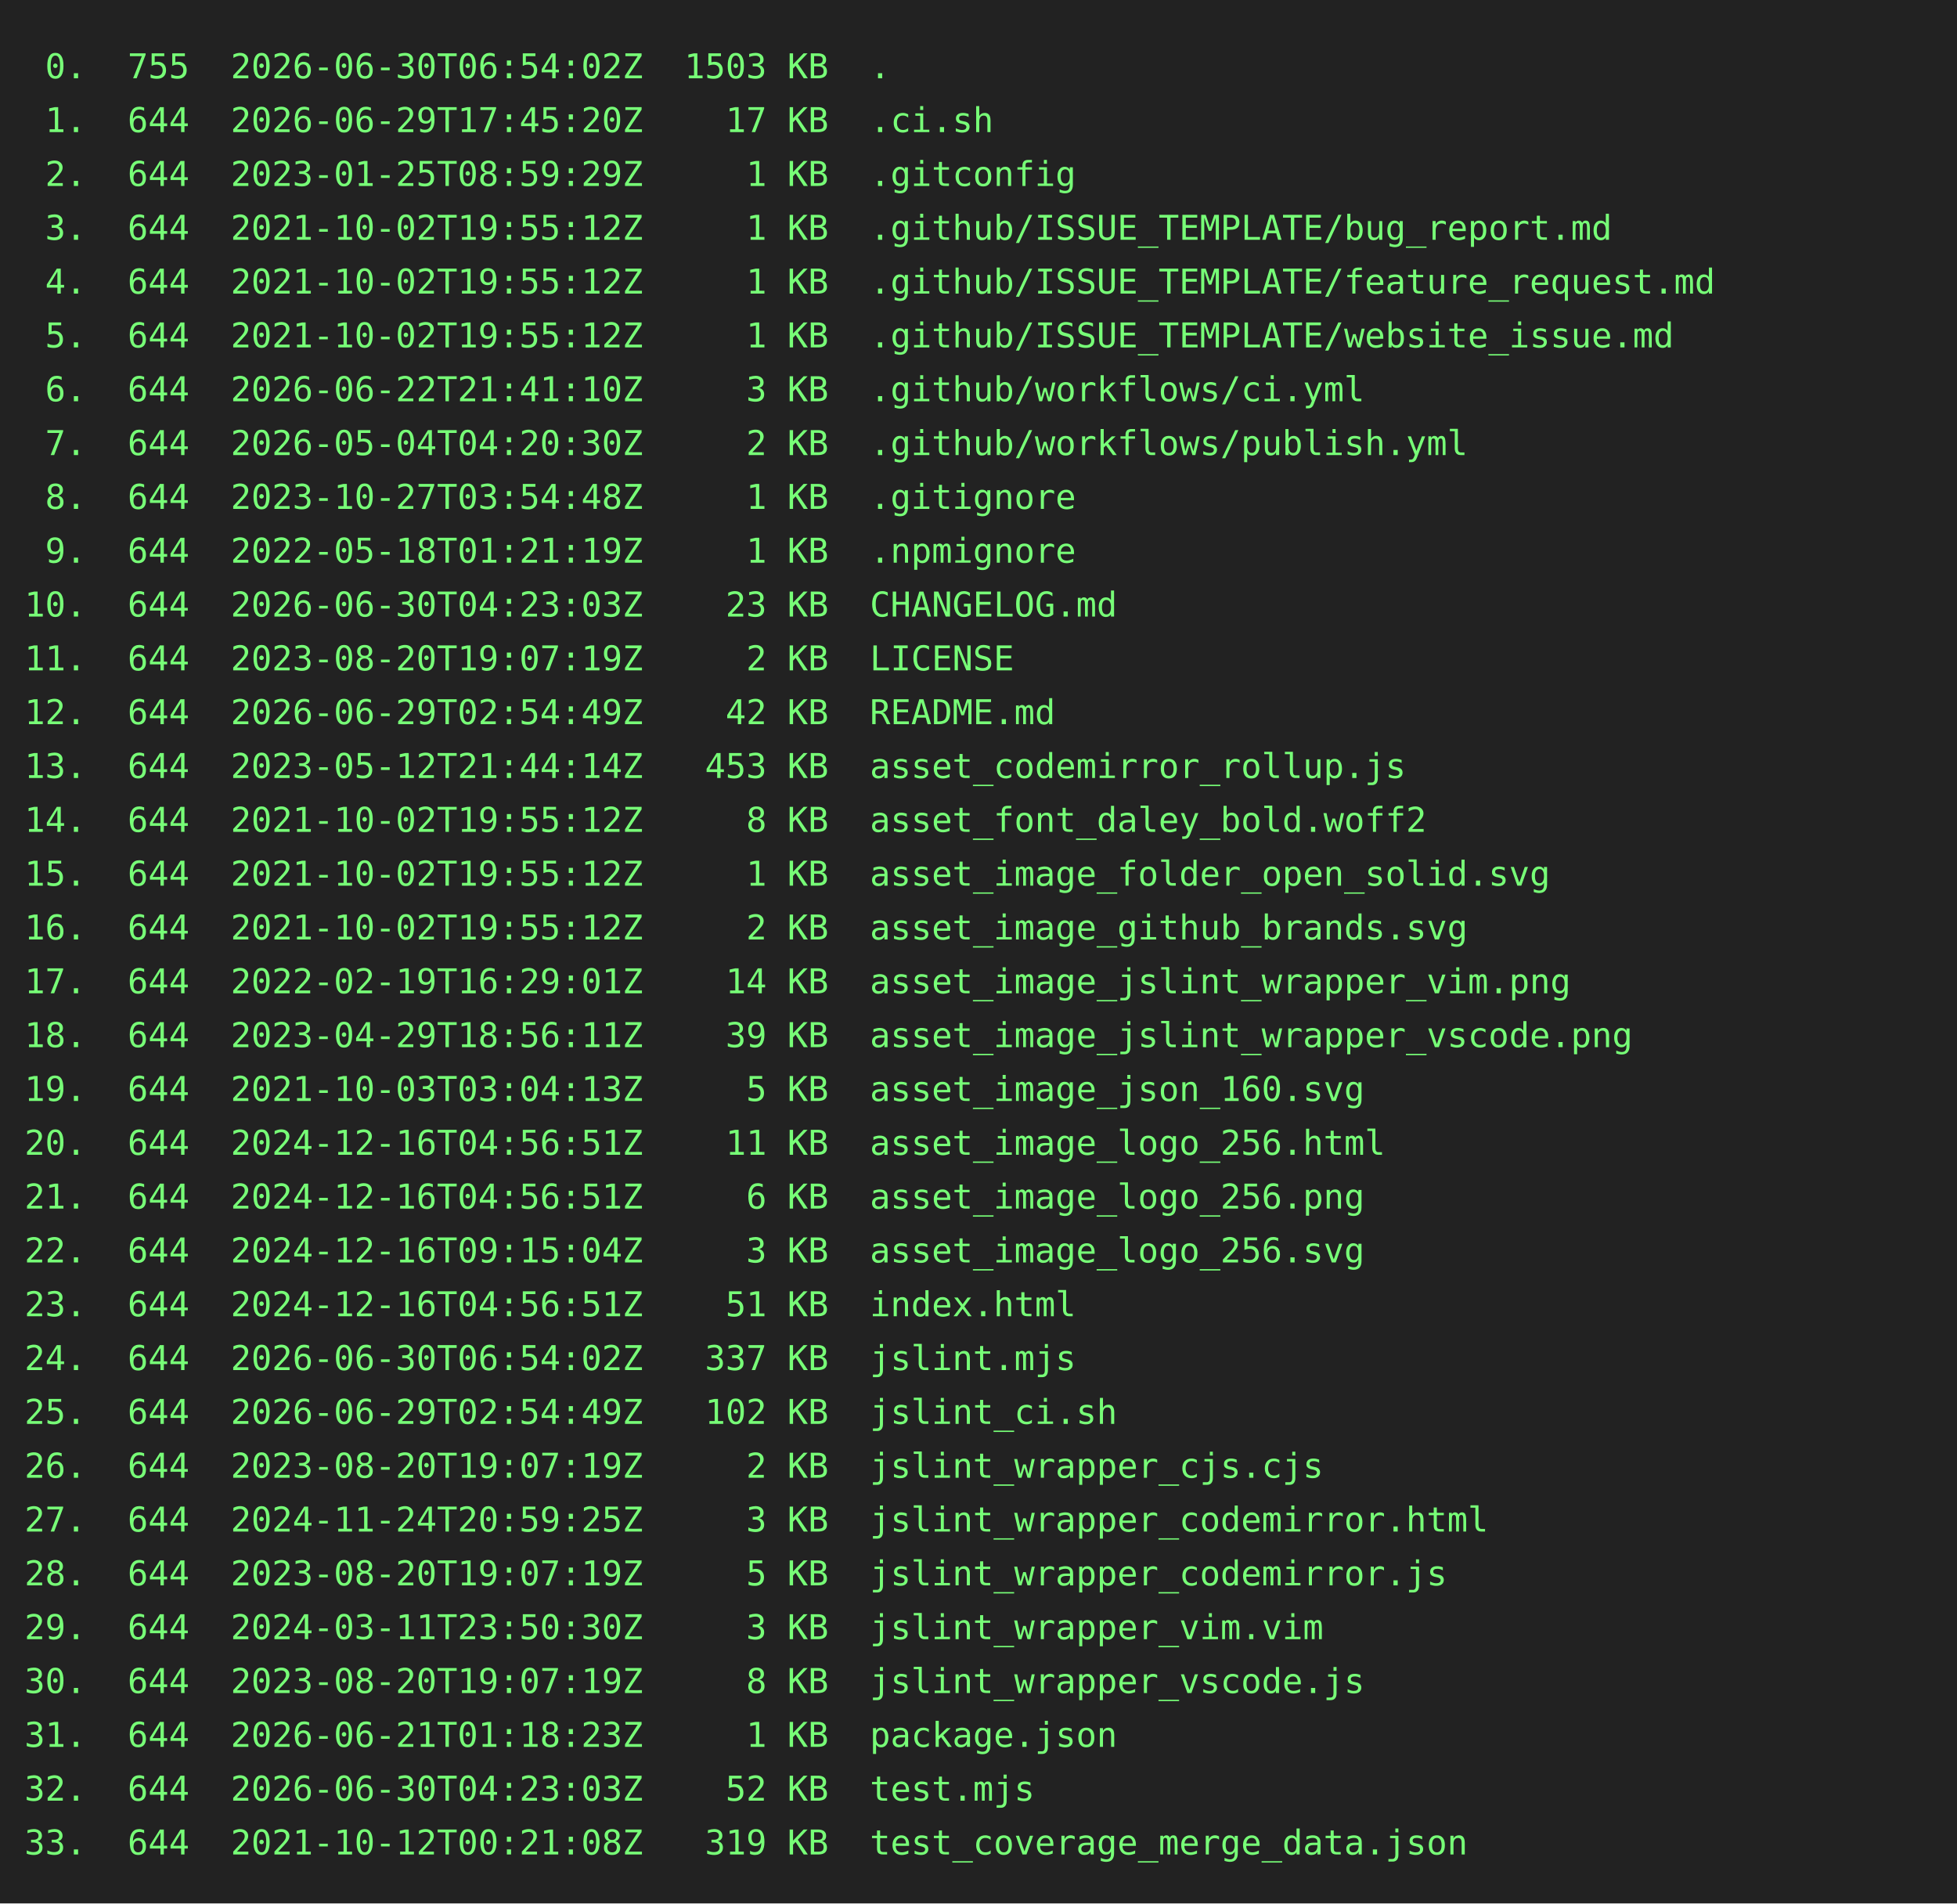
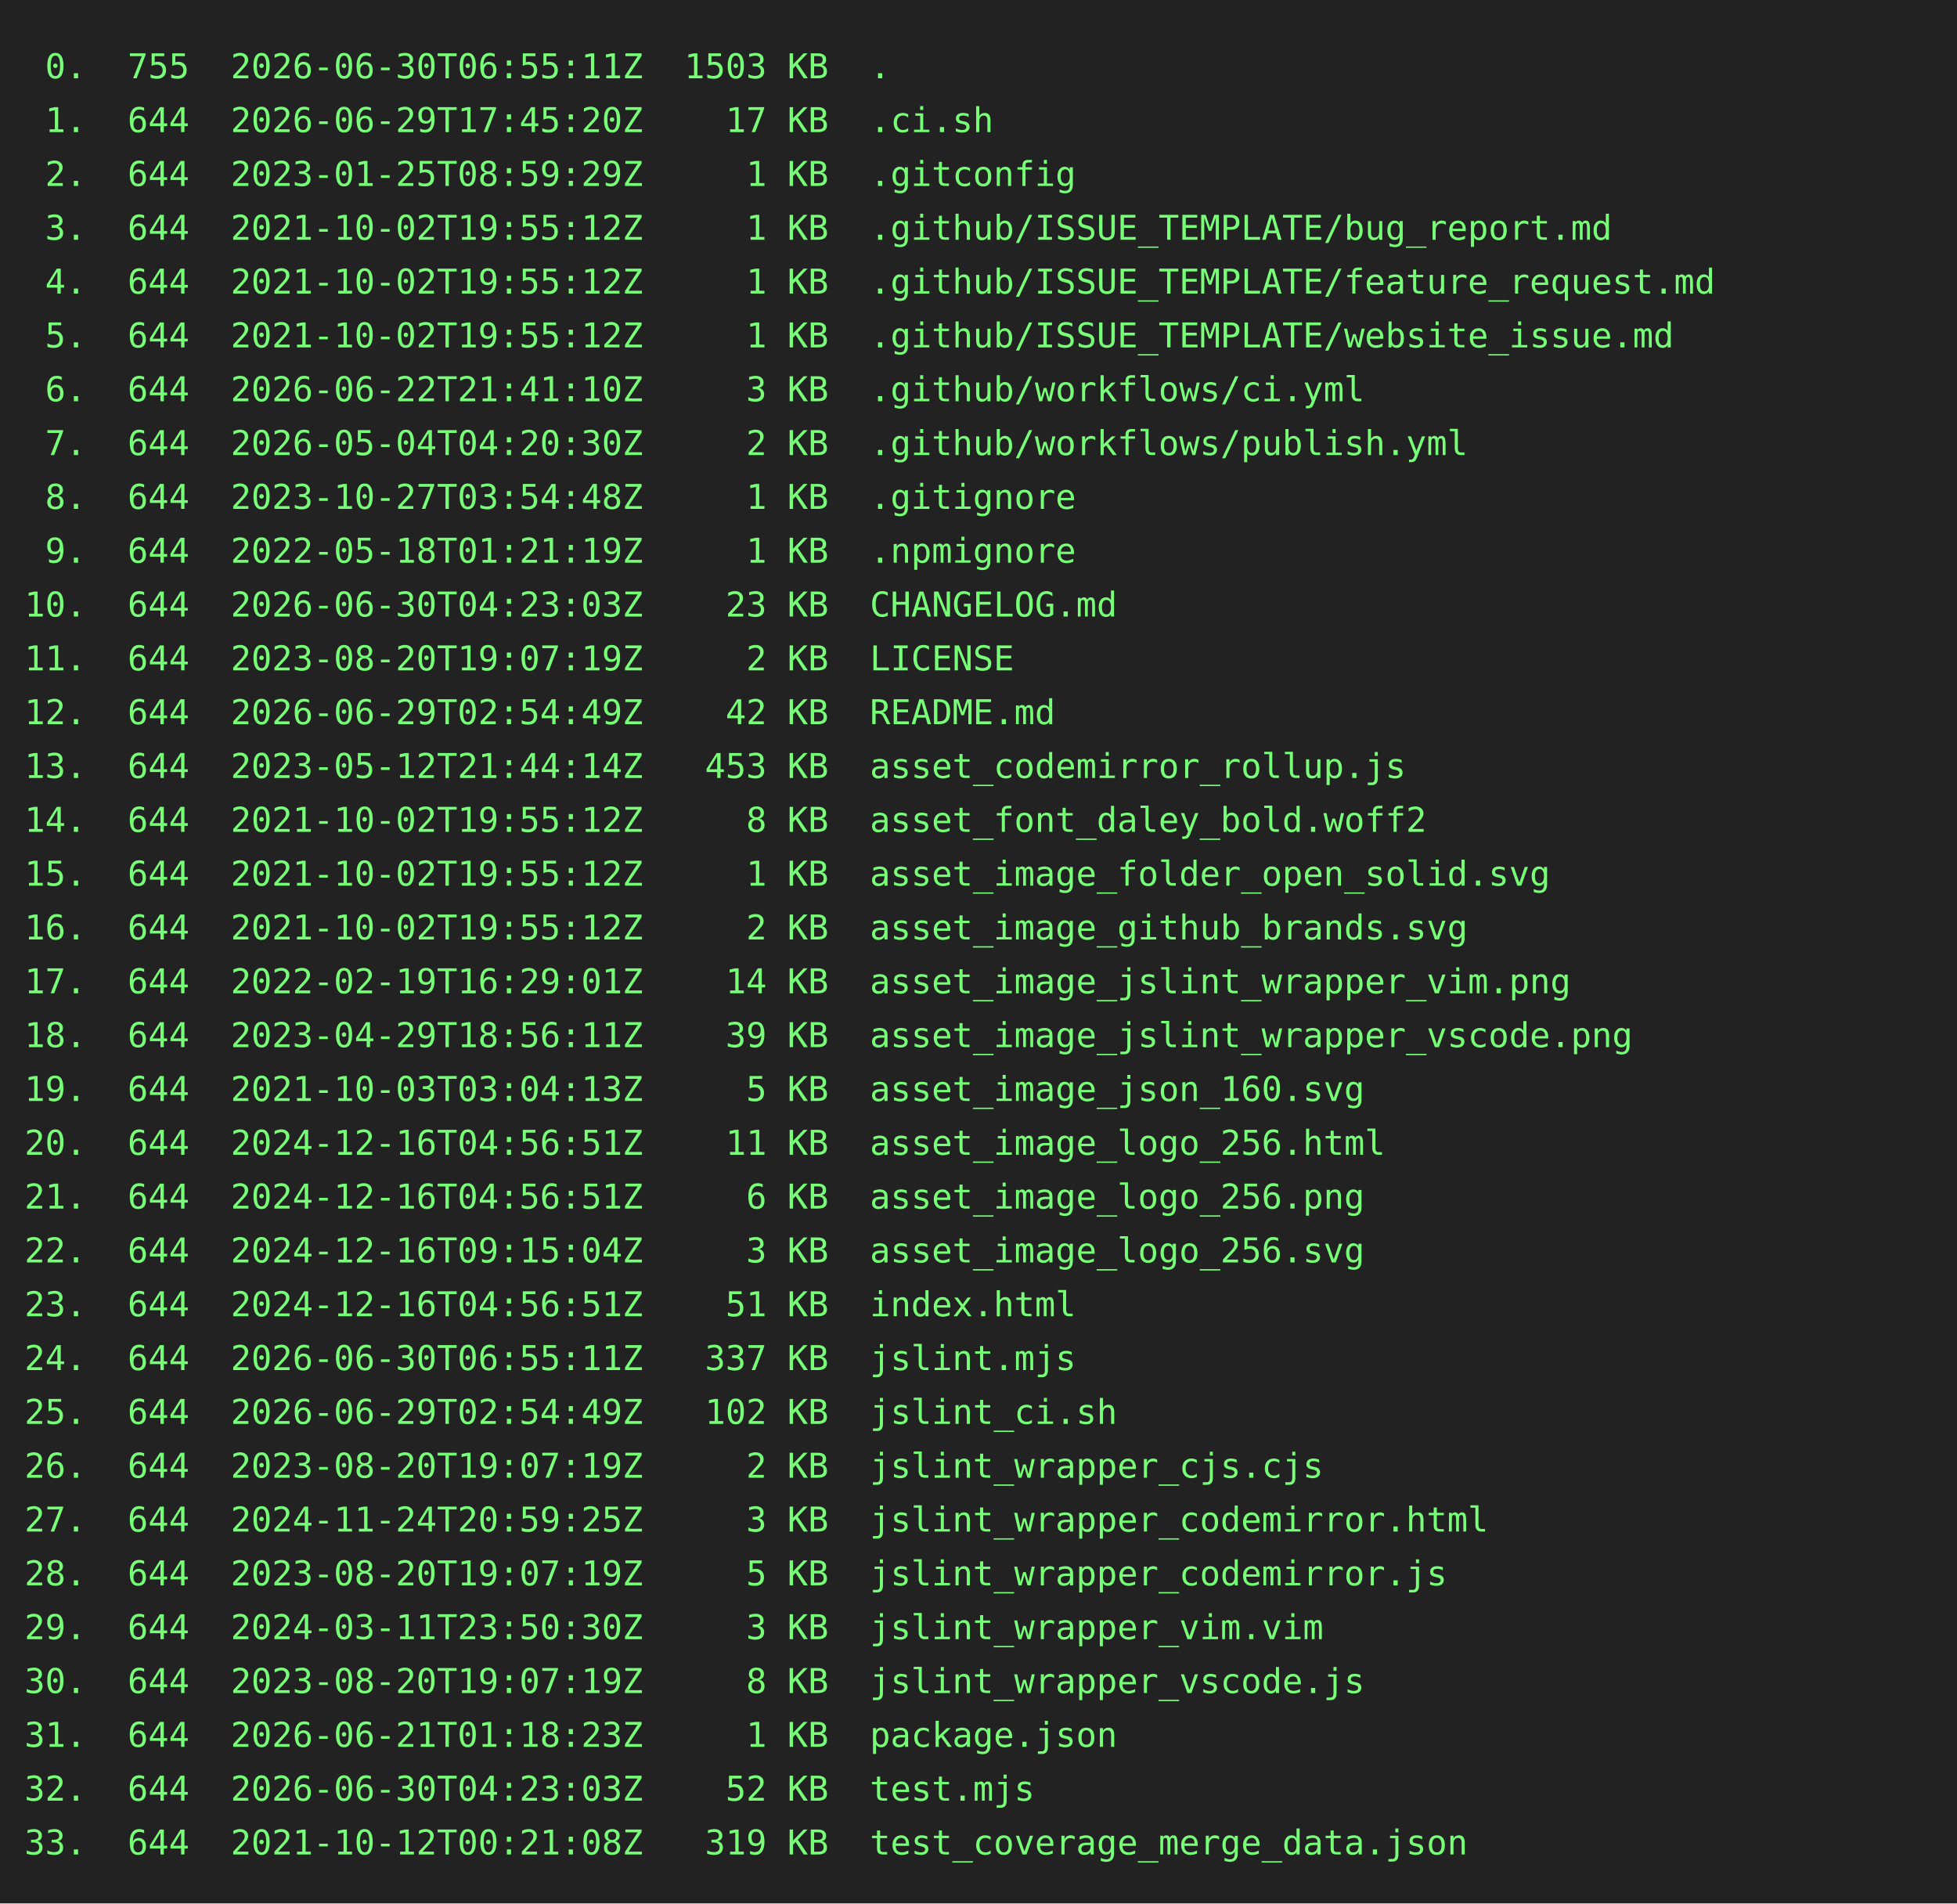
<svg xmlns="http://www.w3.org/2000/svg" height="778" width="800">
  <rect height="778" fill="#222" width="800" />
  <text fill="#7f7" font-family="consolas, menlo, monospace" font-size="14" xml:space="preserve">
-     <tspan lengthAdjust="spacingAndGlyphs" textLength="768" x="10" y="32"> 0.  755  2026-06-30T06:54:02Z  1503 KB  .                                                       </tspan>
+     <tspan lengthAdjust="spacingAndGlyphs" textLength="768" x="10" y="32"> 0.  755  2026-06-30T06:55:11Z  1503 KB  .                                                       </tspan>
    <tspan lengthAdjust="spacingAndGlyphs" textLength="768" x="10" y="54"> 1.  644  2026-06-29T17:45:20Z    17 KB  .ci.sh                                                  </tspan>
    <tspan lengthAdjust="spacingAndGlyphs" textLength="768" x="10" y="76"> 2.  644  2023-01-25T08:59:29Z     1 KB  .gitconfig                                              </tspan>
    <tspan lengthAdjust="spacingAndGlyphs" textLength="768" x="10" y="98"> 3.  644  2021-10-02T19:55:12Z     1 KB  .github/ISSUE_TEMPLATE/bug_report.md                    </tspan>
    <tspan lengthAdjust="spacingAndGlyphs" textLength="768" x="10" y="120"> 4.  644  2021-10-02T19:55:12Z     1 KB  .github/ISSUE_TEMPLATE/feature_request.md               </tspan>
    <tspan lengthAdjust="spacingAndGlyphs" textLength="768" x="10" y="142"> 5.  644  2021-10-02T19:55:12Z     1 KB  .github/ISSUE_TEMPLATE/website_issue.md                 </tspan>
    <tspan lengthAdjust="spacingAndGlyphs" textLength="768" x="10" y="164"> 6.  644  2026-06-22T21:41:10Z     3 KB  .github/workflows/ci.yml                                </tspan>
    <tspan lengthAdjust="spacingAndGlyphs" textLength="768" x="10" y="186"> 7.  644  2026-05-04T04:20:30Z     2 KB  .github/workflows/publish.yml                           </tspan>
    <tspan lengthAdjust="spacingAndGlyphs" textLength="768" x="10" y="208"> 8.  644  2023-10-27T03:54:48Z     1 KB  .gitignore                                              </tspan>
    <tspan lengthAdjust="spacingAndGlyphs" textLength="768" x="10" y="230"> 9.  644  2022-05-18T01:21:19Z     1 KB  .npmignore                                              </tspan>
    <tspan lengthAdjust="spacingAndGlyphs" textLength="768" x="10" y="252">10.  644  2026-06-30T04:23:03Z    23 KB  CHANGELOG.md                                            </tspan>
    <tspan lengthAdjust="spacingAndGlyphs" textLength="768" x="10" y="274">11.  644  2023-08-20T19:07:19Z     2 KB  LICENSE                                                 </tspan>
    <tspan lengthAdjust="spacingAndGlyphs" textLength="768" x="10" y="296">12.  644  2026-06-29T02:54:49Z    42 KB  README.md                                               </tspan>
    <tspan lengthAdjust="spacingAndGlyphs" textLength="768" x="10" y="318">13.  644  2023-05-12T21:44:14Z   453 KB  asset_codemirror_rollup.js                              </tspan>
    <tspan lengthAdjust="spacingAndGlyphs" textLength="768" x="10" y="340">14.  644  2021-10-02T19:55:12Z     8 KB  asset_font_daley_bold.woff2                             </tspan>
    <tspan lengthAdjust="spacingAndGlyphs" textLength="768" x="10" y="362">15.  644  2021-10-02T19:55:12Z     1 KB  asset_image_folder_open_solid.svg                       </tspan>
    <tspan lengthAdjust="spacingAndGlyphs" textLength="768" x="10" y="384">16.  644  2021-10-02T19:55:12Z     2 KB  asset_image_github_brands.svg                           </tspan>
    <tspan lengthAdjust="spacingAndGlyphs" textLength="768" x="10" y="406">17.  644  2022-02-19T16:29:01Z    14 KB  asset_image_jslint_wrapper_vim.png                      </tspan>
    <tspan lengthAdjust="spacingAndGlyphs" textLength="768" x="10" y="428">18.  644  2023-04-29T18:56:11Z    39 KB  asset_image_jslint_wrapper_vscode.png                   </tspan>
    <tspan lengthAdjust="spacingAndGlyphs" textLength="768" x="10" y="450">19.  644  2021-10-03T03:04:13Z     5 KB  asset_image_json_160.svg                                </tspan>
    <tspan lengthAdjust="spacingAndGlyphs" textLength="768" x="10" y="472">20.  644  2024-12-16T04:56:51Z    11 KB  asset_image_logo_256.html                               </tspan>
    <tspan lengthAdjust="spacingAndGlyphs" textLength="768" x="10" y="494">21.  644  2024-12-16T04:56:51Z     6 KB  asset_image_logo_256.png                                </tspan>
    <tspan lengthAdjust="spacingAndGlyphs" textLength="768" x="10" y="516">22.  644  2024-12-16T09:15:04Z     3 KB  asset_image_logo_256.svg                                </tspan>
    <tspan lengthAdjust="spacingAndGlyphs" textLength="768" x="10" y="538">23.  644  2024-12-16T04:56:51Z    51 KB  index.html                                              </tspan>
-     <tspan lengthAdjust="spacingAndGlyphs" textLength="768" x="10" y="560">24.  644  2026-06-30T06:54:02Z   337 KB  jslint.mjs                                              </tspan>
+     <tspan lengthAdjust="spacingAndGlyphs" textLength="768" x="10" y="560">24.  644  2026-06-30T06:55:11Z   337 KB  jslint.mjs                                              </tspan>
    <tspan lengthAdjust="spacingAndGlyphs" textLength="768" x="10" y="582">25.  644  2026-06-29T02:54:49Z   102 KB  jslint_ci.sh                                            </tspan>
    <tspan lengthAdjust="spacingAndGlyphs" textLength="768" x="10" y="604">26.  644  2023-08-20T19:07:19Z     2 KB  jslint_wrapper_cjs.cjs                                  </tspan>
    <tspan lengthAdjust="spacingAndGlyphs" textLength="768" x="10" y="626">27.  644  2024-11-24T20:59:25Z     3 KB  jslint_wrapper_codemirror.html                          </tspan>
    <tspan lengthAdjust="spacingAndGlyphs" textLength="768" x="10" y="648">28.  644  2023-08-20T19:07:19Z     5 KB  jslint_wrapper_codemirror.js                            </tspan>
    <tspan lengthAdjust="spacingAndGlyphs" textLength="768" x="10" y="670">29.  644  2024-03-11T23:50:30Z     3 KB  jslint_wrapper_vim.vim                                  </tspan>
    <tspan lengthAdjust="spacingAndGlyphs" textLength="768" x="10" y="692">30.  644  2023-08-20T19:07:19Z     8 KB  jslint_wrapper_vscode.js                                </tspan>
    <tspan lengthAdjust="spacingAndGlyphs" textLength="768" x="10" y="714">31.  644  2026-06-21T01:18:23Z     1 KB  package.json                                            </tspan>
    <tspan lengthAdjust="spacingAndGlyphs" textLength="768" x="10" y="736">32.  644  2026-06-30T04:23:03Z    52 KB  test.mjs                                                </tspan>
    <tspan lengthAdjust="spacingAndGlyphs" textLength="768" x="10" y="758">33.  644  2021-10-12T00:21:08Z   319 KB  test_coverage_merge_data.json                           </tspan>
  </text>
</svg>
